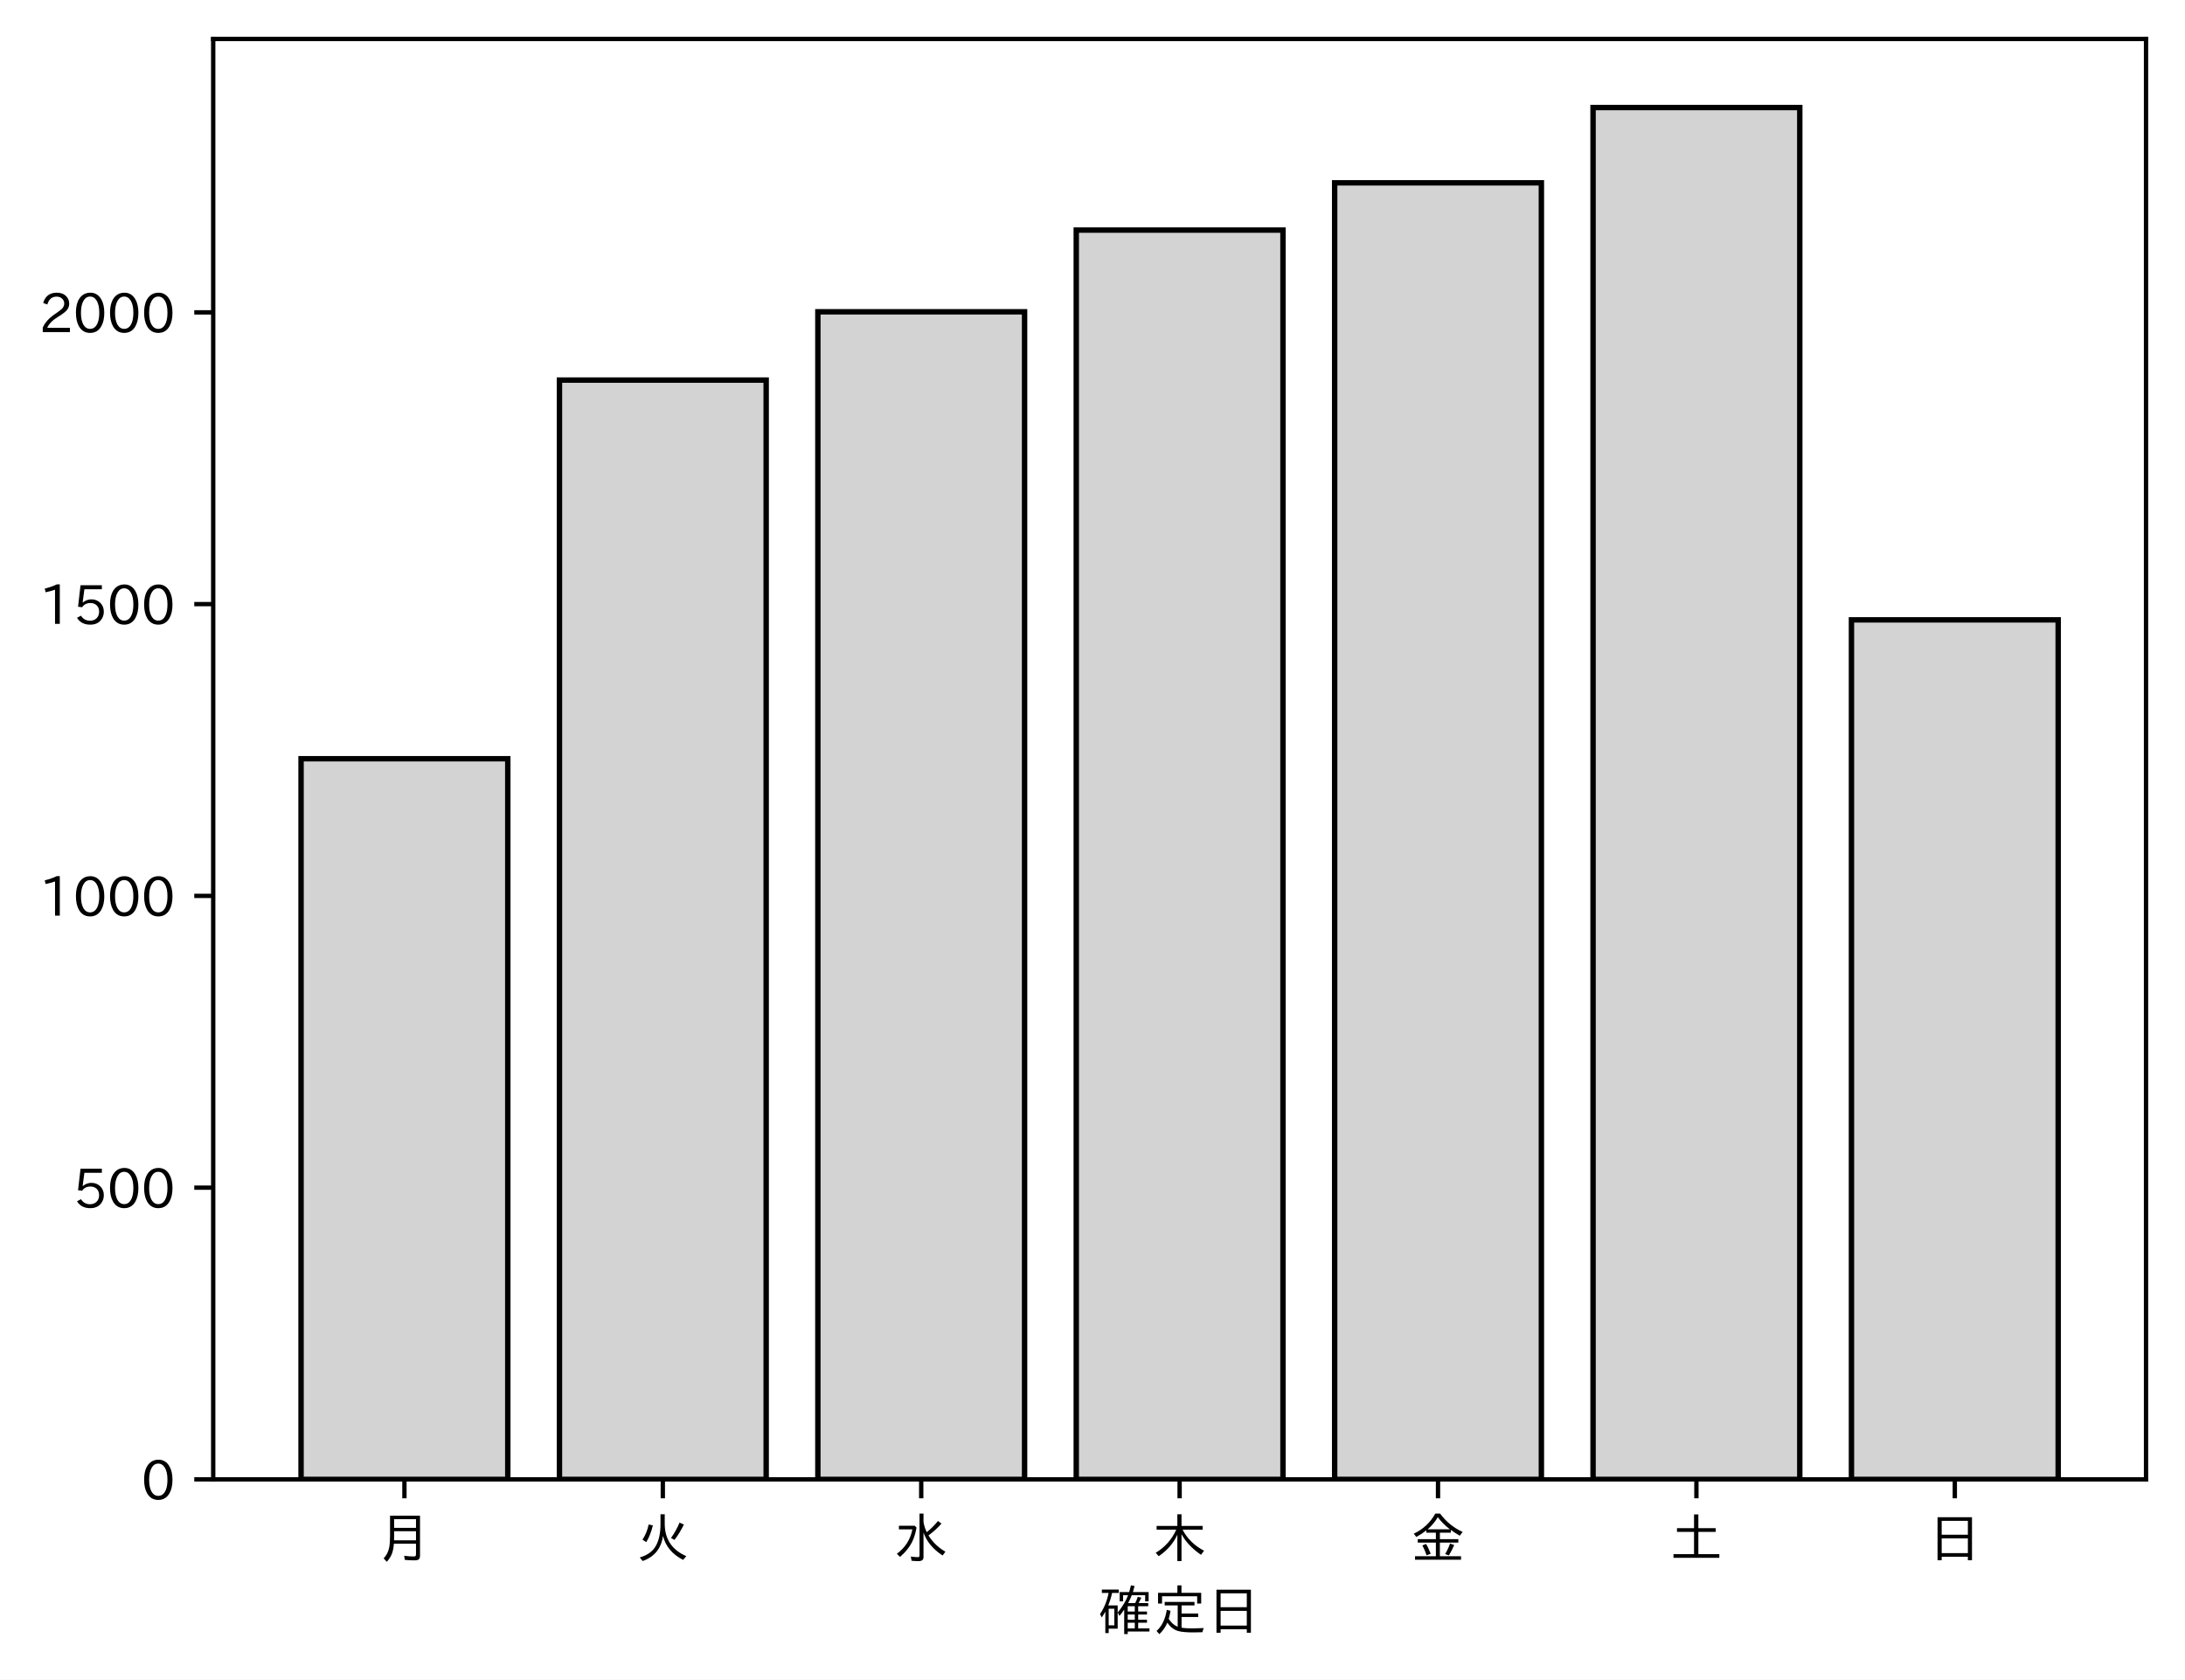
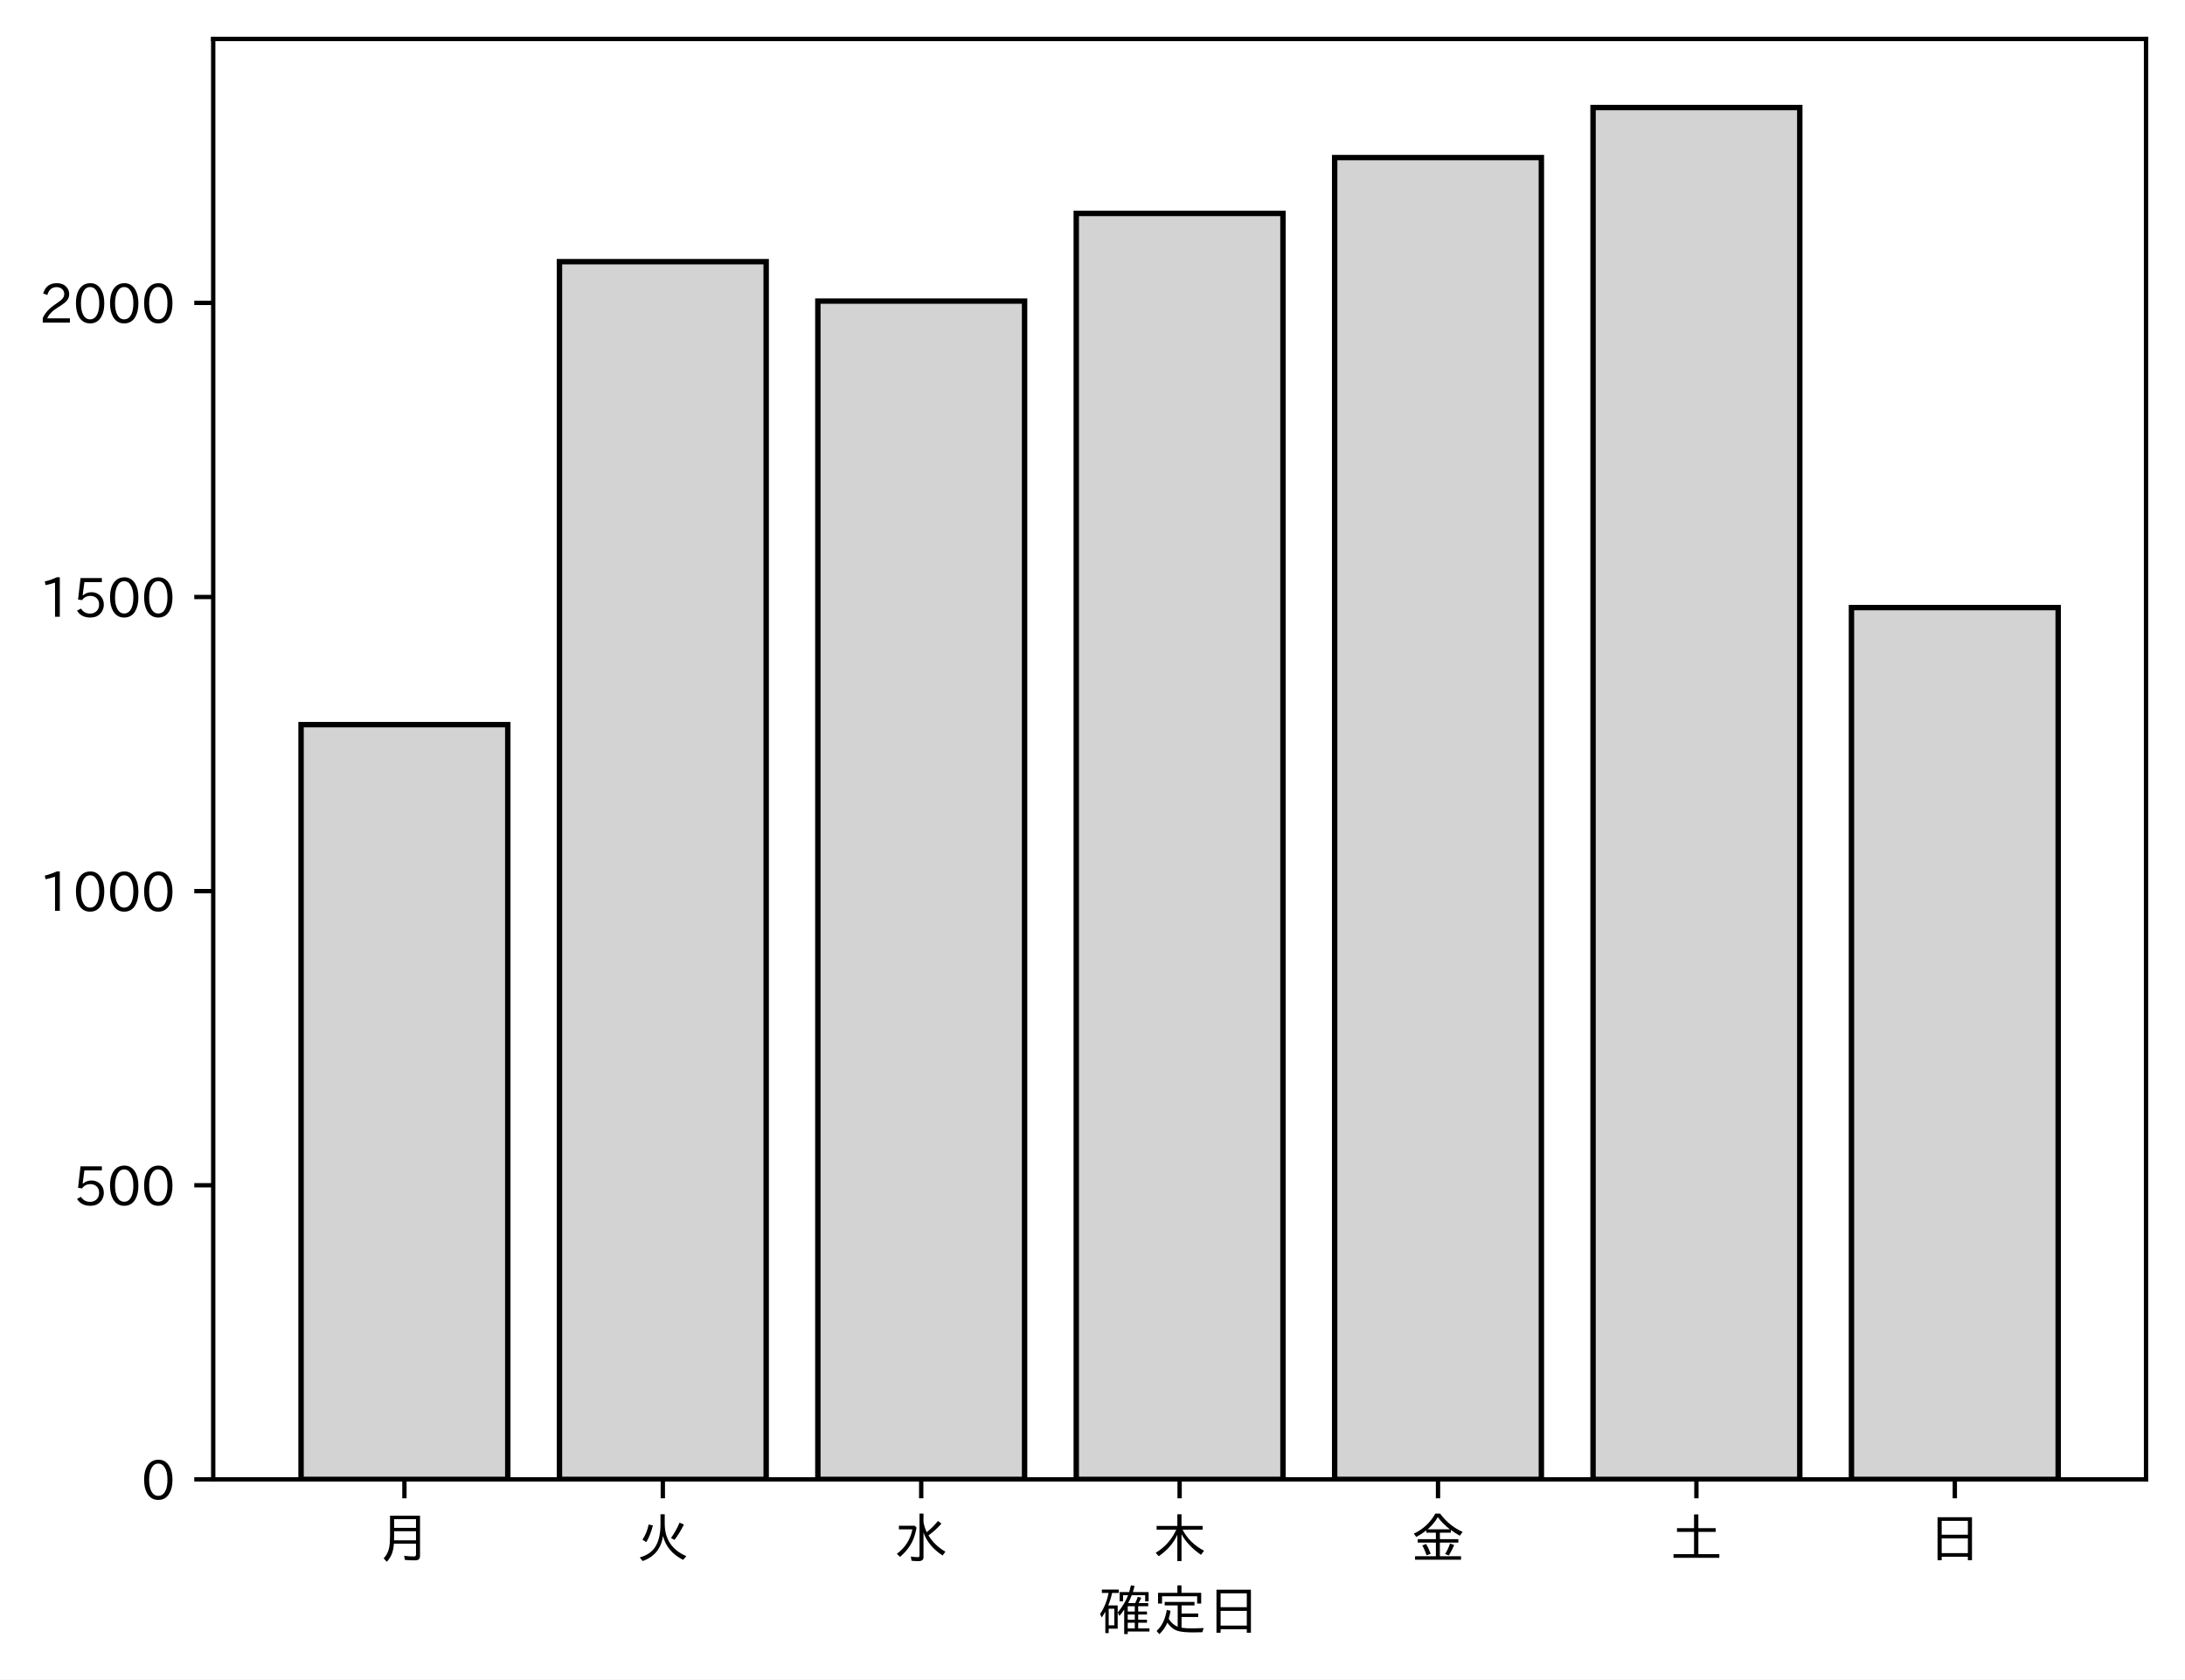
<svg xmlns="http://www.w3.org/2000/svg" xmlns:xlink="http://www.w3.org/1999/xlink" height="310.293pt" version="1.1" viewBox="0 0 403.714 310.293" width="403.714pt">
  <defs>
    <style type="text/css">
*{stroke-linecap:butt;stroke-linejoin:round;}
  </style>
  </defs>
  <g id="figure_1">
    <g id="patch_1">
      <path d="M 0 310.293  L 403.714 310.293  L 403.714 0  L 0 0  z " style="fill:#ffffff;" />
    </g>
    <g id="axes_1">
      <g id="patch_2">
        <path d="M 39.394 273.312  L 396.514 273.312  L 396.514 7.2  L 39.394 7.2  z " style="fill:#ffffff;" />
      </g>
      <g id="patch_3">
-         <path clip-path="url(#p27c53c1dc5)" d="M 55.626 273.312  L 93.821 273.312  L 93.821 140.178  L 55.626 140.178  z " style="fill:#d3d3d3;stroke:#000000;stroke-linejoin:miter;" />
+         <path clip-path="url(#p1624159b63)" d="M 55.626 273.312  L 93.821 273.312  L 93.821 133.877  L 55.626 133.877  z " style="fill:#d3d3d3;stroke:#000000;stroke-linejoin:miter;" />
      </g>
      <g id="patch_4">
-         <path clip-path="url(#p27c53c1dc5)" d="M 103.37 273.312  L 141.564 273.312  L 141.564 70.215  L 103.37 70.215  z " style="fill:#d3d3d3;stroke:#000000;stroke-linejoin:miter;" />
+         <path clip-path="url(#p1624159b63)" d="M 103.37 273.312  L 141.564 273.312  L 141.564 48.346  L 103.37 48.346  z " style="fill:#d3d3d3;stroke:#000000;stroke-linejoin:miter;" />
      </g>
      <g id="patch_5">
-         <path clip-path="url(#p27c53c1dc5)" d="M 151.113 273.312  L 189.308 273.312  L 189.308 57.602  L 151.113 57.602  z " style="fill:#d3d3d3;stroke:#000000;stroke-linejoin:miter;" />
+         <path clip-path="url(#p1624159b63)" d="M 151.113 273.312  L 189.308 273.312  L 189.308 55.627  L 151.113 55.627  z " style="fill:#d3d3d3;stroke:#000000;stroke-linejoin:miter;" />
      </g>
      <g id="patch_6">
-         <path clip-path="url(#p27c53c1dc5)" d="M 198.856 273.312  L 237.051 273.312  L 237.051 42.51  L 198.856 42.51  z " style="fill:#d3d3d3;stroke:#000000;stroke-linejoin:miter;" />
+         <path clip-path="url(#p1624159b63)" d="M 198.856 273.312  L 237.051 273.312  L 237.051 39.434  L 198.856 39.434  z " style="fill:#d3d3d3;stroke:#000000;stroke-linejoin:miter;" />
      </g>
      <g id="patch_7">
-         <path clip-path="url(#p27c53c1dc5)" d="M 246.6 273.312  L 284.794 273.312  L 284.794 33.778  L 246.6 33.778  z " style="fill:#d3d3d3;stroke:#000000;stroke-linejoin:miter;" />
+         <path clip-path="url(#p1624159b63)" d="M 246.6 273.312  L 284.794 273.312  L 284.794 29.11  L 246.6 29.11  z " style="fill:#d3d3d3;stroke:#000000;stroke-linejoin:miter;" />
      </g>
      <g id="patch_8">
-         <path clip-path="url(#p27c53c1dc5)" d="M 294.343 273.312  L 332.538 273.312  L 332.538 19.872  L 294.343 19.872  z " style="fill:#d3d3d3;stroke:#000000;stroke-linejoin:miter;" />
+         <path clip-path="url(#p1624159b63)" d="M 294.343 273.312  L 332.538 273.312  L 332.538 19.872  L 294.343 19.872  z " style="fill:#d3d3d3;stroke:#000000;stroke-linejoin:miter;" />
      </g>
      <g id="patch_9">
-         <path clip-path="url(#p27c53c1dc5)" d="M 342.086 273.312  L 380.281 273.312  L 380.281 114.521  L 342.086 114.521  z " style="fill:#d3d3d3;stroke:#000000;stroke-linejoin:miter;" />
+         <path clip-path="url(#p1624159b63)" d="M 342.086 273.312  L 380.281 273.312  L 380.281 112.249  L 342.086 112.249  z " style="fill:#d3d3d3;stroke:#000000;stroke-linejoin:miter;" />
      </g>
      <g id="matplotlib.axis_1">
        <g id="xtick_1">
          <g id="line2d_1">
            <defs>
-               <path d="M 0 0  L 0 3.5  " id="md565d378ef" style="stroke:#000000;stroke-width:0.8;" />
-             </defs>
-             <g>
-               <use style="stroke:#000000;stroke-width:0.8;" x="74.724" xlink:href="#md565d378ef" y="273.312" />
+               <path d="M 0 0  L 0 3.5  " id="ma049dad57d" style="stroke:#000000;stroke-width:0.8;" />
+             </defs>
+             <g>
+               <use style="stroke:#000000;stroke-width:0.8;" x="74.724" xlink:href="#ma049dad57d" y="273.312" />
            </g>
          </g>
          <g id="text_1">
            <defs>
              <path d="M 78.812 77.875  L 78.812 4  Q 78.812 -1.219 76.078 -3.172  Q 73.969 -4.688 68.797 -4.688  Q 60.844 -4.688 50.828 -3.859  L 49.516 3.812  Q 58.594 2.484 67.094 2.484  Q 70.359 2.484 71.047 4.109  Q 71.391 4.891 71.391 6.844  L 71.391 26.125  L 30.516 26.125  Q 29.781 14.938 26.812 7.422  Q 24.031 0.094 17.438 -7.375  L 11.625 -0.984  Q 19.672 7.422 21.922 19.438  Q 23.438 27.688 23.438 41.406  L 23.438 77.875  z M 30.953 71.391  L 30.953 55.328  L 71.391 55.328  L 71.391 71.391  z M 30.953 49.125  L 30.953 39.938  Q 30.953 35.75 30.859 33.547  L 30.859 32.328  L 71.391 32.328  L 71.391 49.125  z " id="IPAexGothic-26376" />
            </defs>
            <g transform="translate(69.7238 287.8026)scale(0.1 -0.1)">
              <use xlink:href="#IPAexGothic-26376" />
            </g>
          </g>
        </g>
        <g id="xtick_2">
          <g id="line2d_2">
            <g>
-               <use style="stroke:#000000;stroke-width:0.8;" x="122.467" xlink:href="#md565d378ef" y="273.312" />
+               <use style="stroke:#000000;stroke-width:0.8;" x="122.467" xlink:href="#ma049dad57d" y="273.312" />
            </g>
          </g>
          <g id="text_2">
            <defs>
              <path d="M 53.516 80.422  L 53.516 63.188  Q 53.516 20.359 93.406 3.078  L 87.5 -3.812  Q 57.672 11.328 50.297 40.375  Q 45.359 5.672 12.797 -5.906  L 7.422 0.688  Q 28.859 6.844 37.406 22.609  Q 45.703 37.844 45.703 62.016  L 45.703 80.422  z M 12.406 33.5  Q 20.703 46.141 23.828 61.531  L 31.641 59.906  Q 27 41.312 19.438 29  z M 65.141 36.625  Q 74.656 50.047 80.906 64.984  L 88.922 61.531  Q 81.109 45.406 71.531 33.109  z " id="IPAexGothic-28779" />
            </defs>
            <g transform="translate(117.4671 287.8026)scale(0.1 -0.1)">
              <use xlink:href="#IPAexGothic-28779" />
            </g>
          </g>
        </g>
        <g id="xtick_3">
          <g id="line2d_3">
            <g>
-               <use style="stroke:#000000;stroke-width:0.8;" x="170.21" xlink:href="#md565d378ef" y="273.312" />
+               <use style="stroke:#000000;stroke-width:0.8;" x="170.21" xlink:href="#ma049dad57d" y="273.312" />
            </g>
          </g>
          <g id="text_3">
            <defs>
              <path d="M 54.203 65.922  Q 56.156 55.562 60.203 47.312  Q 71.578 56.453 81 68.109  L 87.406 63.188  Q 77.25 51.516 63.375 41.406  Q 75 22.609 94.672 11.375  L 89.5 4.297  Q 62.75 21.781 54.203 46.781  L 54.203 0.984  Q 54.203 -6.109 44.875 -6.109  Q 38.812 -6.109 32.172 -5.422  L 30.766 2.391  Q 38.422 1.219 44 1.219  Q 46.875 1.219 46.875 4.109  L 46.875 81.688  L 54.203 81.688  z M 8.797 59.281  L 38.094 59.281  L 41.359 55.766  Q 38.672 41.219 34.078 31.297  Q 26.656 15.375 10.891 1.703  L 4.984 7.422  Q 28.266 24.656 33.688 52.594  L 8.797 52.594  z " id="IPAexGothic-27700" />
            </defs>
            <g transform="translate(165.2104 287.8026)scale(0.1 -0.1)">
              <use xlink:href="#IPAexGothic-27700" />
            </g>
          </g>
        </g>
        <g id="xtick_4">
          <g id="line2d_4">
            <g>
-               <use style="stroke:#000000;stroke-width:0.8;" x="217.954" xlink:href="#md565d378ef" y="273.312" />
+               <use style="stroke:#000000;stroke-width:0.8;" x="217.954" xlink:href="#ma049dad57d" y="273.312" />
            </g>
          </g>
          <g id="text_4">
            <defs>
              <path d="M 55.422 52  Q 68.5 27 95.125 13.094  L 89.5 5.516  Q 64.594 22.797 53.516 43.703  L 53.516 -6  L 45.797 -6  L 45.797 42.672  Q 35.5 19.578 11.422 2.984  L 5.812 9.281  Q 31.453 24.75 43.797 52  L 7.516 52  L 7.516 58.891  L 45.797 58.891  L 45.797 80.469  L 53.516 80.469  L 53.516 58.891  L 92.531 58.891  L 92.531 52  z " id="IPAexGothic-26408" />
            </defs>
            <g transform="translate(212.9538 287.8026)scale(0.1 -0.1)">
              <use xlink:href="#IPAexGothic-26408" />
            </g>
          </g>
        </g>
        <g id="xtick_5">
          <g id="line2d_5">
            <g>
-               <use style="stroke:#000000;stroke-width:0.8;" x="265.697" xlink:href="#md565d378ef" y="273.312" />
+               <use style="stroke:#000000;stroke-width:0.8;" x="265.697" xlink:href="#ma049dad57d" y="273.312" />
            </g>
          </g>
          <g id="text_5">
            <defs>
              <path d="M 53.469 46.391  L 53.469 34.516  L 87.547 34.516  L 87.547 28.125  L 53.469 28.125  L 53.469 2.984  L 92.531 2.984  L 92.531 -3.516  L 7.516 -3.516  L 7.516 2.984  L 46.047 2.984  L 46.047 28.125  L 12.547 28.125  L 12.547 34.516  L 46.047 34.516  L 46.047 46.391  L 28.422 46.391  L 28.422 50.688  Q 19.734 43.891 9.906 38.531  L 5.219 44.578  Q 31.344 56.984 45.016 81.781  L 53.766 81.781  Q 70.359 59.234 95.453 47.797  L 90.234 40.828  Q 81.547 45.844 73.641 51.469  L 73.641 46.391  z M 72.016 52.688  Q 59.078 62.406 49.562 75.094  Q 42.828 63.141 30.812 52.688  z M 28.719 4.688  Q 26.078 13.719 21 22.797  L 27.875 25.688  Q 31.938 19.188 36.531 7.516  z M 63.188 6.891  Q 68.797 16.406 72.219 26.516  L 79.891 23.578  Q 75.922 14.156 70.125 4.5  z " id="IPAexGothic-37329" />
            </defs>
            <g transform="translate(260.6971 287.8026)scale(0.1 -0.1)">
              <use xlink:href="#IPAexGothic-37329" />
            </g>
          </g>
        </g>
        <g id="xtick_6">
          <g id="line2d_6">
            <g>
-               <use style="stroke:#000000;stroke-width:0.8;" x="313.44" xlink:href="#md565d378ef" y="273.312" />
+               <use style="stroke:#000000;stroke-width:0.8;" x="313.44" xlink:href="#ma049dad57d" y="273.312" />
            </g>
          </g>
          <g id="text_6">
            <defs>
              <path d="M 45.609 54.781  L 45.609 80.172  L 53.609 80.172  L 53.609 54.781  L 85.688 54.781  L 85.688 47.906  L 53.609 47.906  L 53.609 6.781  L 92.328 6.781  L 92.328 0  L 7.625 0  L 7.625 6.781  L 45.609 6.781  L 45.609 47.906  L 14.109 47.906  L 14.109 54.781  z " id="IPAexGothic-22303" />
            </defs>
            <g transform="translate(308.4404 287.8026)scale(0.1 -0.1)">
              <use xlink:href="#IPAexGothic-22303" />
            </g>
          </g>
        </g>
        <g id="xtick_7">
          <g id="line2d_7">
            <g>
-               <use style="stroke:#000000;stroke-width:0.8;" x="361.184" xlink:href="#md565d378ef" y="273.312" />
+               <use style="stroke:#000000;stroke-width:0.8;" x="361.184" xlink:href="#ma049dad57d" y="273.312" />
            </g>
          </g>
          <g id="text_7">
            <defs>
              <path d="M 81.734 75  L 81.734 -4.5  L 74.125 -4.5  L 74.125 2  L 25.734 2  L 25.734 -4.5  L 18.109 -4.5  L 18.109 75  z M 25.734 68.312  L 25.734 42.672  L 74.125 42.672  L 74.125 68.312  z M 25.734 35.891  L 25.734 8.688  L 74.125 8.688  L 74.125 35.891  z " id="IPAexGothic-26085" />
            </defs>
            <g transform="translate(356.1837 287.8026)scale(0.1 -0.1)">
              <use xlink:href="#IPAexGothic-26085" />
            </g>
          </g>
        </g>
        <g id="text_8">
          <defs>
            <path d="M 67.922 50.297  Q 70.562 55.281 72.609 61.812  L 79.297 60.203  Q 76.172 53.609 74.219 50.297  L 92 50.297  L 92 44.484  L 73.438 44.484  L 73.438 34.719  L 89.703 34.719  L 89.703 29.203  L 73.438 29.203  L 73.438 19.531  L 89.703 19.531  L 89.703 14.016  L 73.438 14.016  L 73.438 3.609  L 94.281 3.609  L 94.281 -2.203  L 54.109 -2.203  L 54.109 -6.984  L 47.609 -6.984  L 47.609 38.188  Q 43.062 31.547 38.812 26.609  L 35.688 32.812  Q 49.359 49.953 54.781 64.797  L 45.516 64.797  L 45.516 53.516  L 39.203 53.516  L 39.203 70.609  L 56.781 70.609  Q 58.594 76.609 60.109 83.109  L 66.703 81.891  Q 65.234 75.531 63.625 70.609  L 92.719 70.609  L 92.719 53.516  L 86.328 53.516  L 86.328 64.797  L 61.531 64.797  Q 58.547 56.984 54.891 50.297  z M 67.141 44.484  L 54.109 44.484  L 54.109 34.719  L 67.141 34.719  z M 67.141 29.203  L 54.109 29.203  L 54.109 19.531  L 67.141 19.531  z M 67.141 14.016  L 54.109 14.016  L 54.109 3.609  L 67.141 3.609  z M 18.109 46  L 35.547 46  L 35.547 3.078  L 18.953 3.078  L 18.953 -5.125  L 12.75 -5.125  L 12.75 34.469  Q 10.156 29.734 6.156 23.781  L 2.938 29.984  Q 14.547 47.078 18.75 69  L 6.344 69  L 6.344 75.297  L 37.641 75.297  L 37.641 69  L 25.25 69  L 24.953 68.016  Q 22.75 57.234 18.109 46  z M 18.953 39.891  L 18.953 9.188  L 29.344 9.188  L 29.344 39.891  z " id="IPAexGothic-30906" />
            <path d="M 53.609 4.734  Q 61.422 3.516 73.578 3.516  Q 81.109 3.516 94.578 4.109  Q 93.172 0.922 92 -3.562  Q 81.781 -3.906 75.688 -3.906  Q 55.766 -3.906 46.922 -1.219  Q 35.297 2.391 27.344 14.109  Q 22.516 2.547 12.594 -7.172  L 7.422 -1.172  Q 22.125 11.859 26.312 37.797  L 33.203 35.984  Q 31.734 27.438 29.828 21.188  Q 36.531 10.594 46.438 6.5  L 46.438 46  L 22.406 46  L 22.406 52.391  L 77.484 52.391  L 77.484 46  L 53.609 46  L 53.609 31  L 84.328 31  L 84.328 24.516  L 53.609 24.516  z M 53.422 69.188  L 89.844 69.188  L 89.844 49.469  L 82.422 49.469  L 82.422 62.891  L 17.531 62.891  L 17.531 49.469  L 10.109 49.469  L 10.109 69.188  L 45.906 69.188  L 45.906 83.016  L 53.422 83.016  z " id="IPAexGothic-23450" />
          </defs>
          <g transform="translate(202.9538 301.1932)scale(0.1 -0.1)">
            <use xlink:href="#IPAexGothic-30906" />
            <use x="100" xlink:href="#IPAexGothic-23450" />
            <use x="200" xlink:href="#IPAexGothic-26085" />
          </g>
        </g>
      </g>
      <g id="matplotlib.axis_2">
        <g id="ytick_1">
          <g id="line2d_8">
            <defs>
-               <path d="M 0 0  L -3.5 0  " id="m2a1f7a1094" style="stroke:#000000;stroke-width:0.8;" />
-             </defs>
-             <g>
-               <use style="stroke:#000000;stroke-width:0.8;" x="39.394" xlink:href="#m2a1f7a1094" y="273.312" />
+               <path d="M 0 0  L -3.5 0  " id="m77c6ddf18a" style="stroke:#000000;stroke-width:0.8;" />
+             </defs>
+             <g>
+               <use style="stroke:#000000;stroke-width:0.8;" x="39.394" xlink:href="#m77c6ddf18a" y="273.312" />
            </g>
          </g>
          <g id="text_9">
            <defs>
              <path d="M 31.844 73.828  Q 45.016 73.828 52.094 61.625  Q 57.719 51.953 57.719 36.625  Q 57.719 21.438 52.094 11.578  Q 45.125 -0.484 31.5 -0.484  Q 17.922 -0.484 10.938 11.578  Q 5.328 21.438 5.328 36.719  Q 5.328 58.016 15.625 67.719  Q 22.172 73.828 31.844 73.828  z M 31.5 66.656  Q 23.688 66.656 19.188 58.734  Q 14.594 50.734 14.594 36.625  Q 14.594 22.75 19.094 14.797  Q 23.641 6.984 31.5 6.984  Q 40.922 6.984 45.453 18.016  Q 48.438 25.344 48.438 37.109  Q 48.438 50.875 43.844 58.734  Q 39.203 66.656 31.5 66.656  z " id="IPAexGothic-48" />
            </defs>
            <g transform="translate(26.09531 277.0573)scale(0.1 -0.1)">
              <use xlink:href="#IPAexGothic-48" />
            </g>
          </g>
        </g>
        <g id="ytick_2">
          <g id="line2d_9">
            <g>
-               <use style="stroke:#000000;stroke-width:0.8;" x="39.394" xlink:href="#m2a1f7a1094" y="219.412" />
+               <use style="stroke:#000000;stroke-width:0.8;" x="39.394" xlink:href="#m77c6ddf18a" y="218.972" />
            </g>
          </g>
          <g id="text_10">
            <defs>
              <path d="M 18.406 40.672  Q 25.531 46.297 33.938 46.297  Q 44 46.297 50.641 39.5  Q 56.844 33.016 56.844 23.391  Q 56.844 14.656 51.516 8.016  Q 44.828 -0.484 31.734 -0.484  Q 14.984 -0.484 7.328 12.25  L 14.656 16.062  Q 20.453 6.781 31.453 6.781  Q 38.531 6.781 43.266 11.188  Q 48.141 15.828 48.141 23.484  Q 48.141 30.719 43.844 35.016  Q 39.359 39.5 32.125 39.5  Q 21.969 39.5 16.75 31.688  L 9.234 32.672  L 13.812 72.406  L 53.219 72.406  L 53.219 64.891  L 20.953 64.891  L 17.719 40.672  z " id="IPAexGothic-53" />
            </defs>
-             <g transform="translate(13.49844 223.1568)scale(0.1 -0.1)">
+             <g transform="translate(13.49844 222.7177)scale(0.1 -0.1)">
              <use xlink:href="#IPAexGothic-53" />
              <use x="62.988" xlink:href="#IPAexGothic-48" />
              <use x="125.977" xlink:href="#IPAexGothic-48" />
            </g>
          </g>
        </g>
        <g id="ytick_3">
          <g id="line2d_10">
            <g>
-               <use style="stroke:#000000;stroke-width:0.8;" x="39.394" xlink:href="#m2a1f7a1094" y="165.511" />
+               <use style="stroke:#000000;stroke-width:0.8;" x="39.394" xlink:href="#m77c6ddf18a" y="164.633" />
            </g>
          </g>
          <g id="text_11">
            <defs>
              <path d="M 38.484 0.984  L 29.688 0.984  L 29.688 64.109  Q 21.438 61.281 12.312 59.328  L 10.688 66.109  Q 23.734 69.391 32.906 73.922  L 38.484 73.922  z " id="IPAexGothic-49" />
            </defs>
-             <g transform="translate(7.2 169.2564)scale(0.1 -0.1)">
+             <g transform="translate(7.2 168.3781)scale(0.1 -0.1)">
              <use xlink:href="#IPAexGothic-49" />
              <use x="62.988" xlink:href="#IPAexGothic-48" />
              <use x="125.977" xlink:href="#IPAexGothic-48" />
              <use x="188.965" xlink:href="#IPAexGothic-48" />
            </g>
          </g>
        </g>
        <g id="ytick_4">
          <g id="line2d_11">
            <g>
-               <use style="stroke:#000000;stroke-width:0.8;" x="39.394" xlink:href="#m2a1f7a1094" y="111.611" />
+               <use style="stroke:#000000;stroke-width:0.8;" x="39.394" xlink:href="#m77c6ddf18a" y="110.293" />
            </g>
          </g>
          <g id="text_12">
-             <g transform="translate(7.2 115.3559)scale(0.1 -0.1)">
+             <g transform="translate(7.2 114.0384)scale(0.1 -0.1)">
              <use xlink:href="#IPAexGothic-49" />
              <use x="62.988" xlink:href="#IPAexGothic-53" />
              <use x="125.977" xlink:href="#IPAexGothic-48" />
              <use x="188.965" xlink:href="#IPAexGothic-48" />
            </g>
          </g>
        </g>
        <g id="ytick_5">
          <g id="line2d_12">
            <g>
-               <use style="stroke:#000000;stroke-width:0.8;" x="39.394" xlink:href="#m2a1f7a1094" y="57.71" />
+               <use style="stroke:#000000;stroke-width:0.8;" x="39.394" xlink:href="#m77c6ddf18a" y="55.954" />
            </g>
          </g>
          <g id="text_13">
            <defs>
              <path d="M 57.172 0.984  L 6.984 0.984  L 6.984 9.281  Q 12.891 23.047 29.594 34.422  L 32.375 36.281  Q 40.922 42.141 43.609 45.406  Q 46.688 49.266 46.688 53.812  Q 46.688 58.938 43.062 62.547  Q 39.062 66.547 32.562 66.547  Q 19.531 66.547 15.484 52  L 7.766 54.781  Q 13.328 73.828 33.062 73.828  Q 43.844 73.828 50.25 67.438  Q 55.859 61.672 55.859 53.516  Q 55.859 47.469 52.25 42.531  Q 48.922 37.75 36.969 30.281  L 34.859 29  Q 19.625 19.578 15.281 8.891  L 57.172 8.891  z " id="IPAexGothic-50" />
            </defs>
-             <g transform="translate(7.2 61.45544)scale(0.1 -0.1)">
+             <g transform="translate(7.2 59.69882)scale(0.1 -0.1)">
              <use xlink:href="#IPAexGothic-50" />
              <use x="62.988" xlink:href="#IPAexGothic-48" />
              <use x="125.977" xlink:href="#IPAexGothic-48" />
              <use x="188.965" xlink:href="#IPAexGothic-48" />
            </g>
          </g>
        </g>
      </g>
      <g id="patch_10">
        <path d="M 39.394 273.312  L 39.394 7.2  " style="fill:none;stroke:#000000;stroke-linecap:square;stroke-linejoin:miter;stroke-width:0.8;" />
      </g>
      <g id="patch_11">
        <path d="M 396.514 273.312  L 396.514 7.2  " style="fill:none;stroke:#000000;stroke-linecap:square;stroke-linejoin:miter;stroke-width:0.8;" />
      </g>
      <g id="patch_12">
        <path d="M 39.394 273.312  L 396.514 273.312  " style="fill:none;stroke:#000000;stroke-linecap:square;stroke-linejoin:miter;stroke-width:0.8;" />
      </g>
      <g id="patch_13">
        <path d="M 39.394 7.2  L 396.514 7.2  " style="fill:none;stroke:#000000;stroke-linecap:square;stroke-linejoin:miter;stroke-width:0.8;" />
      </g>
    </g>
  </g>
  <defs>
-     <clipPath id="p27c53c1dc5">
+     <clipPath id="p1624159b63">
      <rect height="266.112" width="357.12" x="39.394" y="7.2" />
    </clipPath>
  </defs>
</svg>
